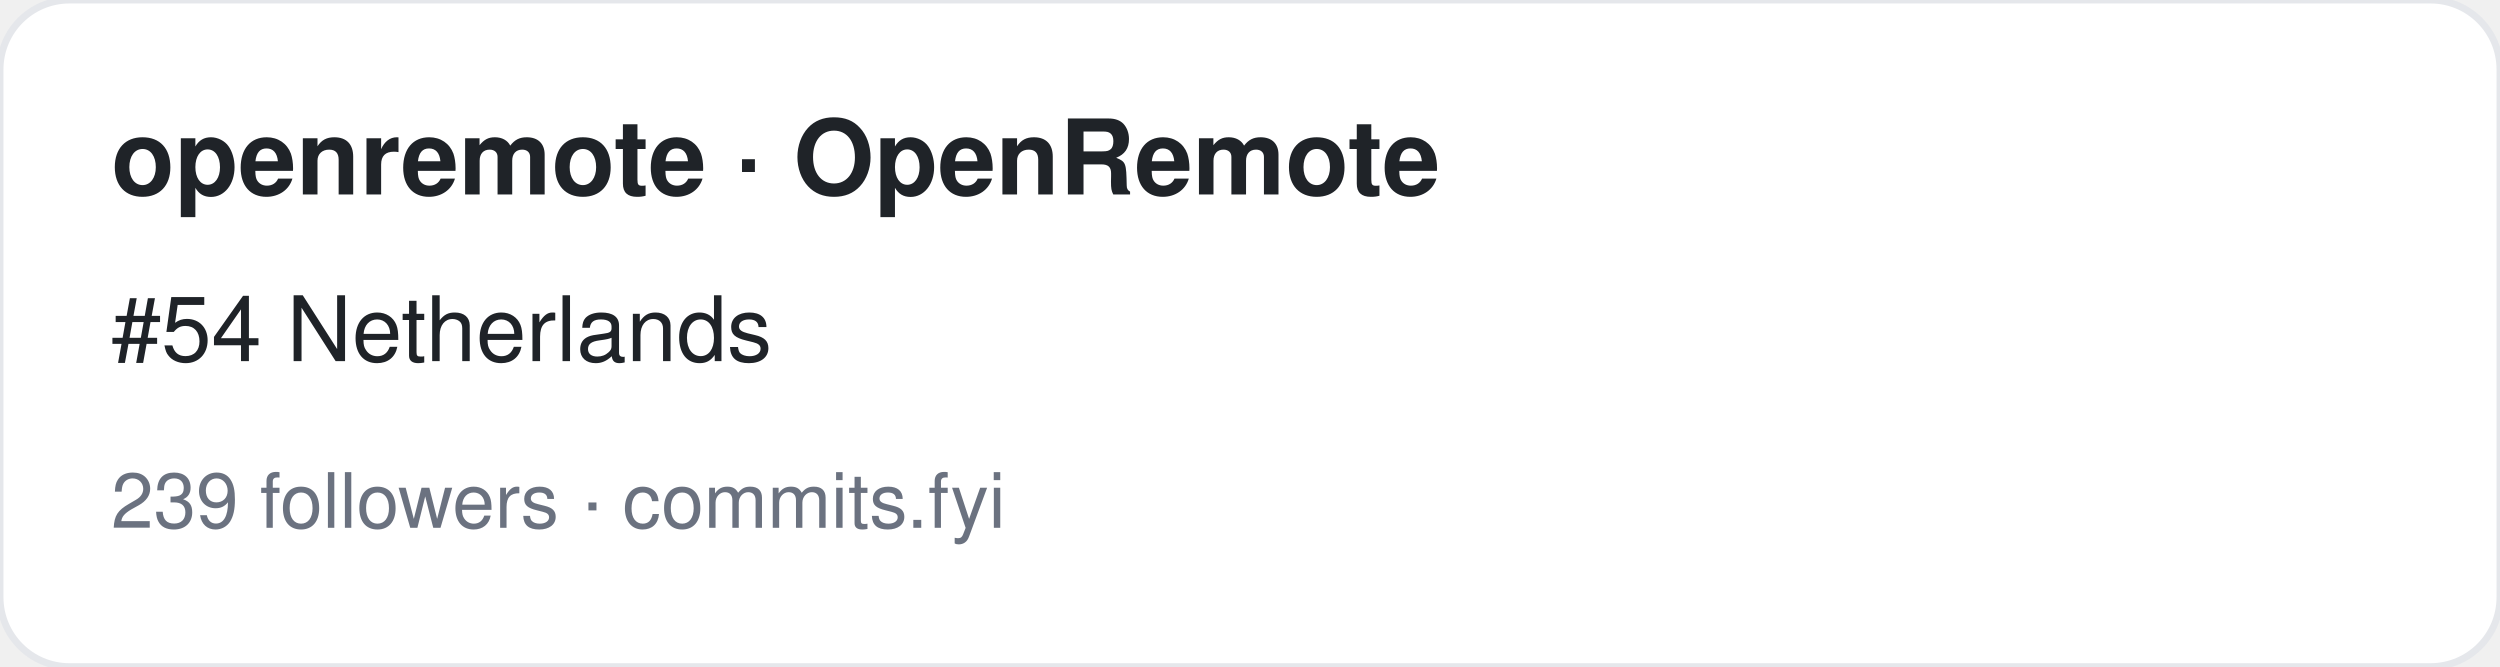
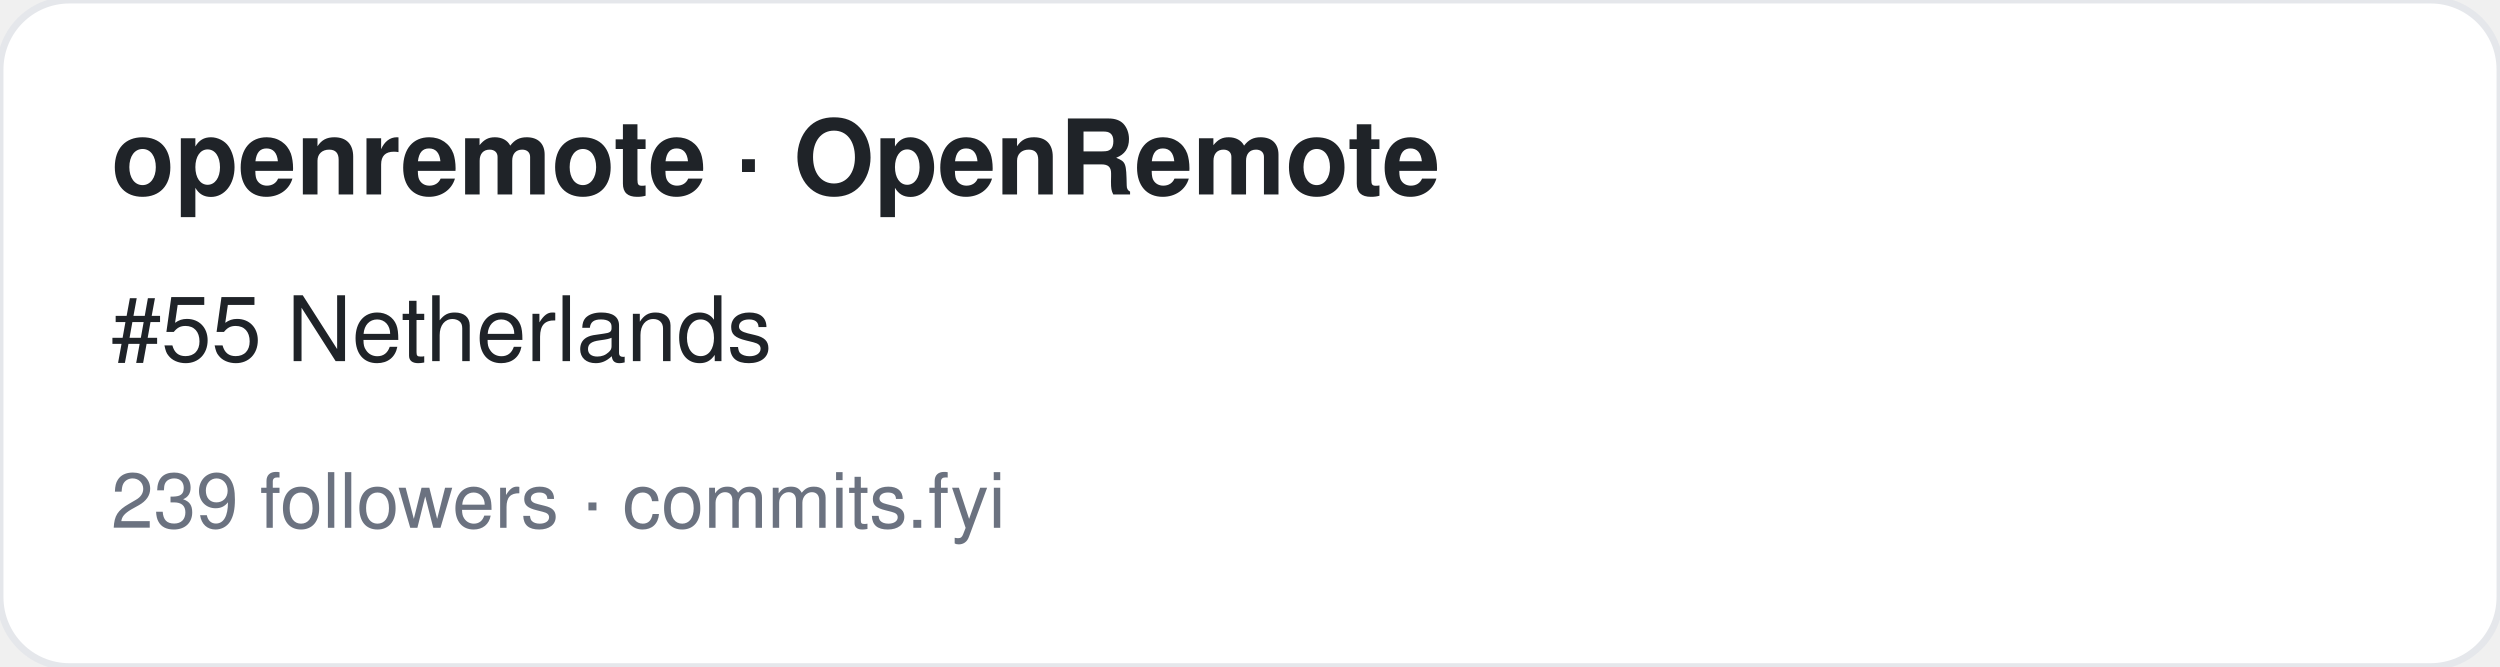
<svg xmlns="http://www.w3.org/2000/svg" width="360" height="96" viewBox="0 0 360 96" font-family="-apple-system,BlinkMacSystemFont,Segoe UI,Helvetica,Arial,sans-serif">
  <rect width="360" height="96" rx="10" fill="#ffffff" stroke="#e5e7eb" />
  <text x="16" y="28" font-size="15" font-weight="700" fill="#1f2328">openremote · OpenRemote</text>
-   <text x="16" y="52" font-size="13" fill="#1f2328">#54 Netherlands</text>
+   <text x="16" y="52" font-size="13" fill="#1f2328">#55 Netherlands</text>
  <text x="16" y="76" font-size="11" fill="#6b7280">239 followers · commits.fyi</text>
</svg>
